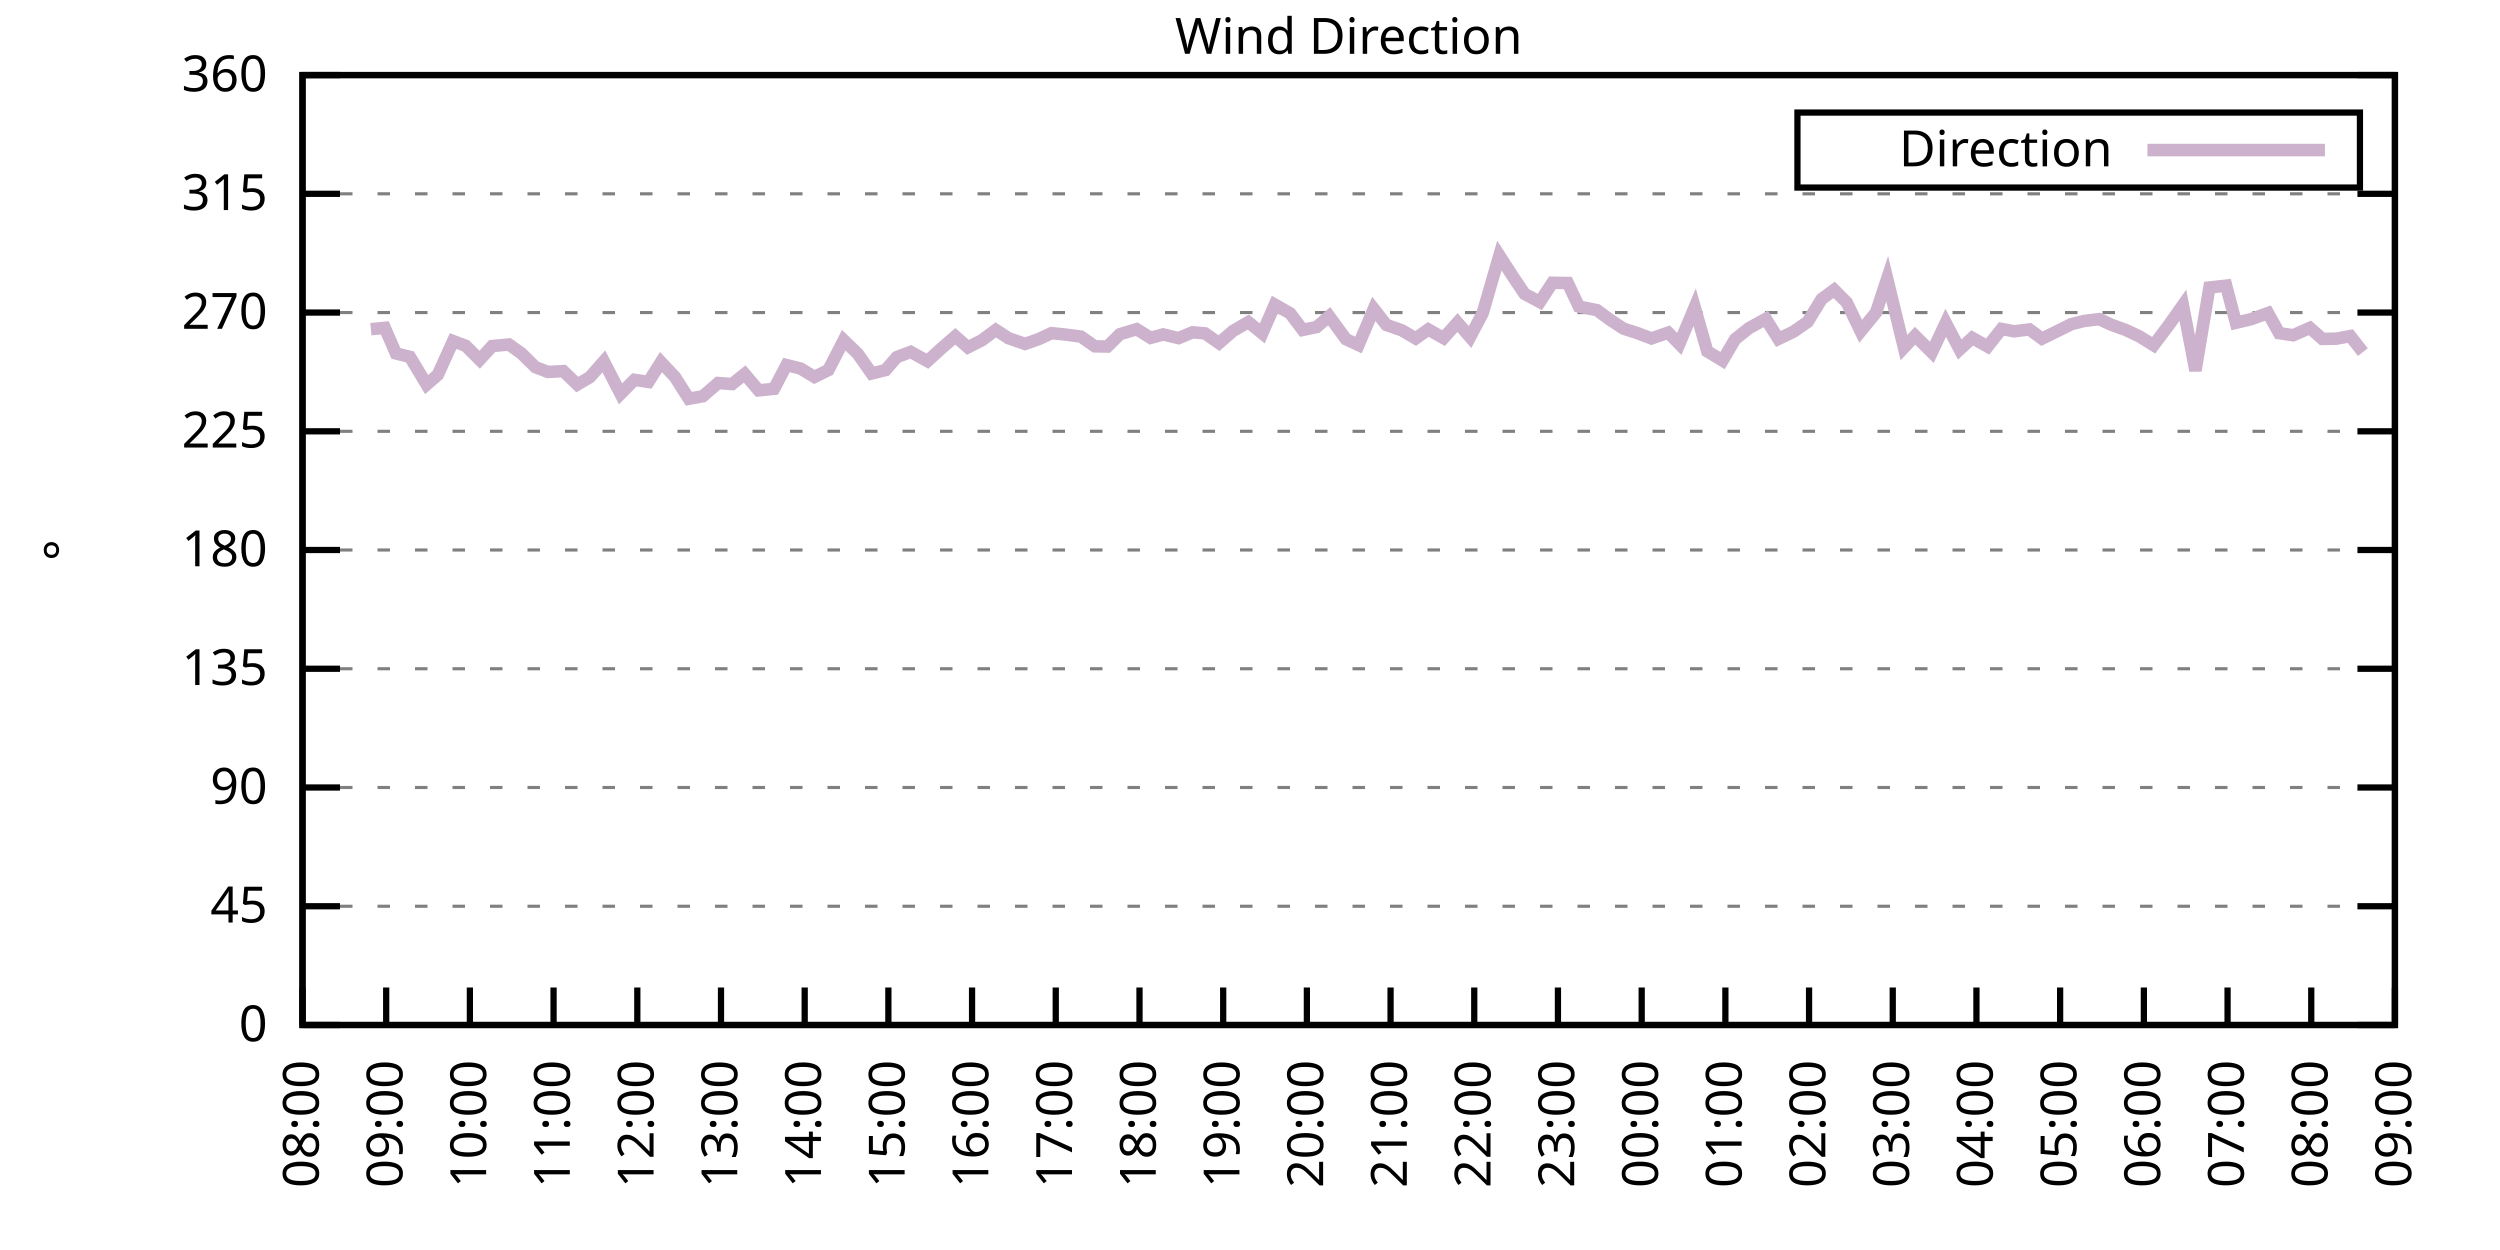
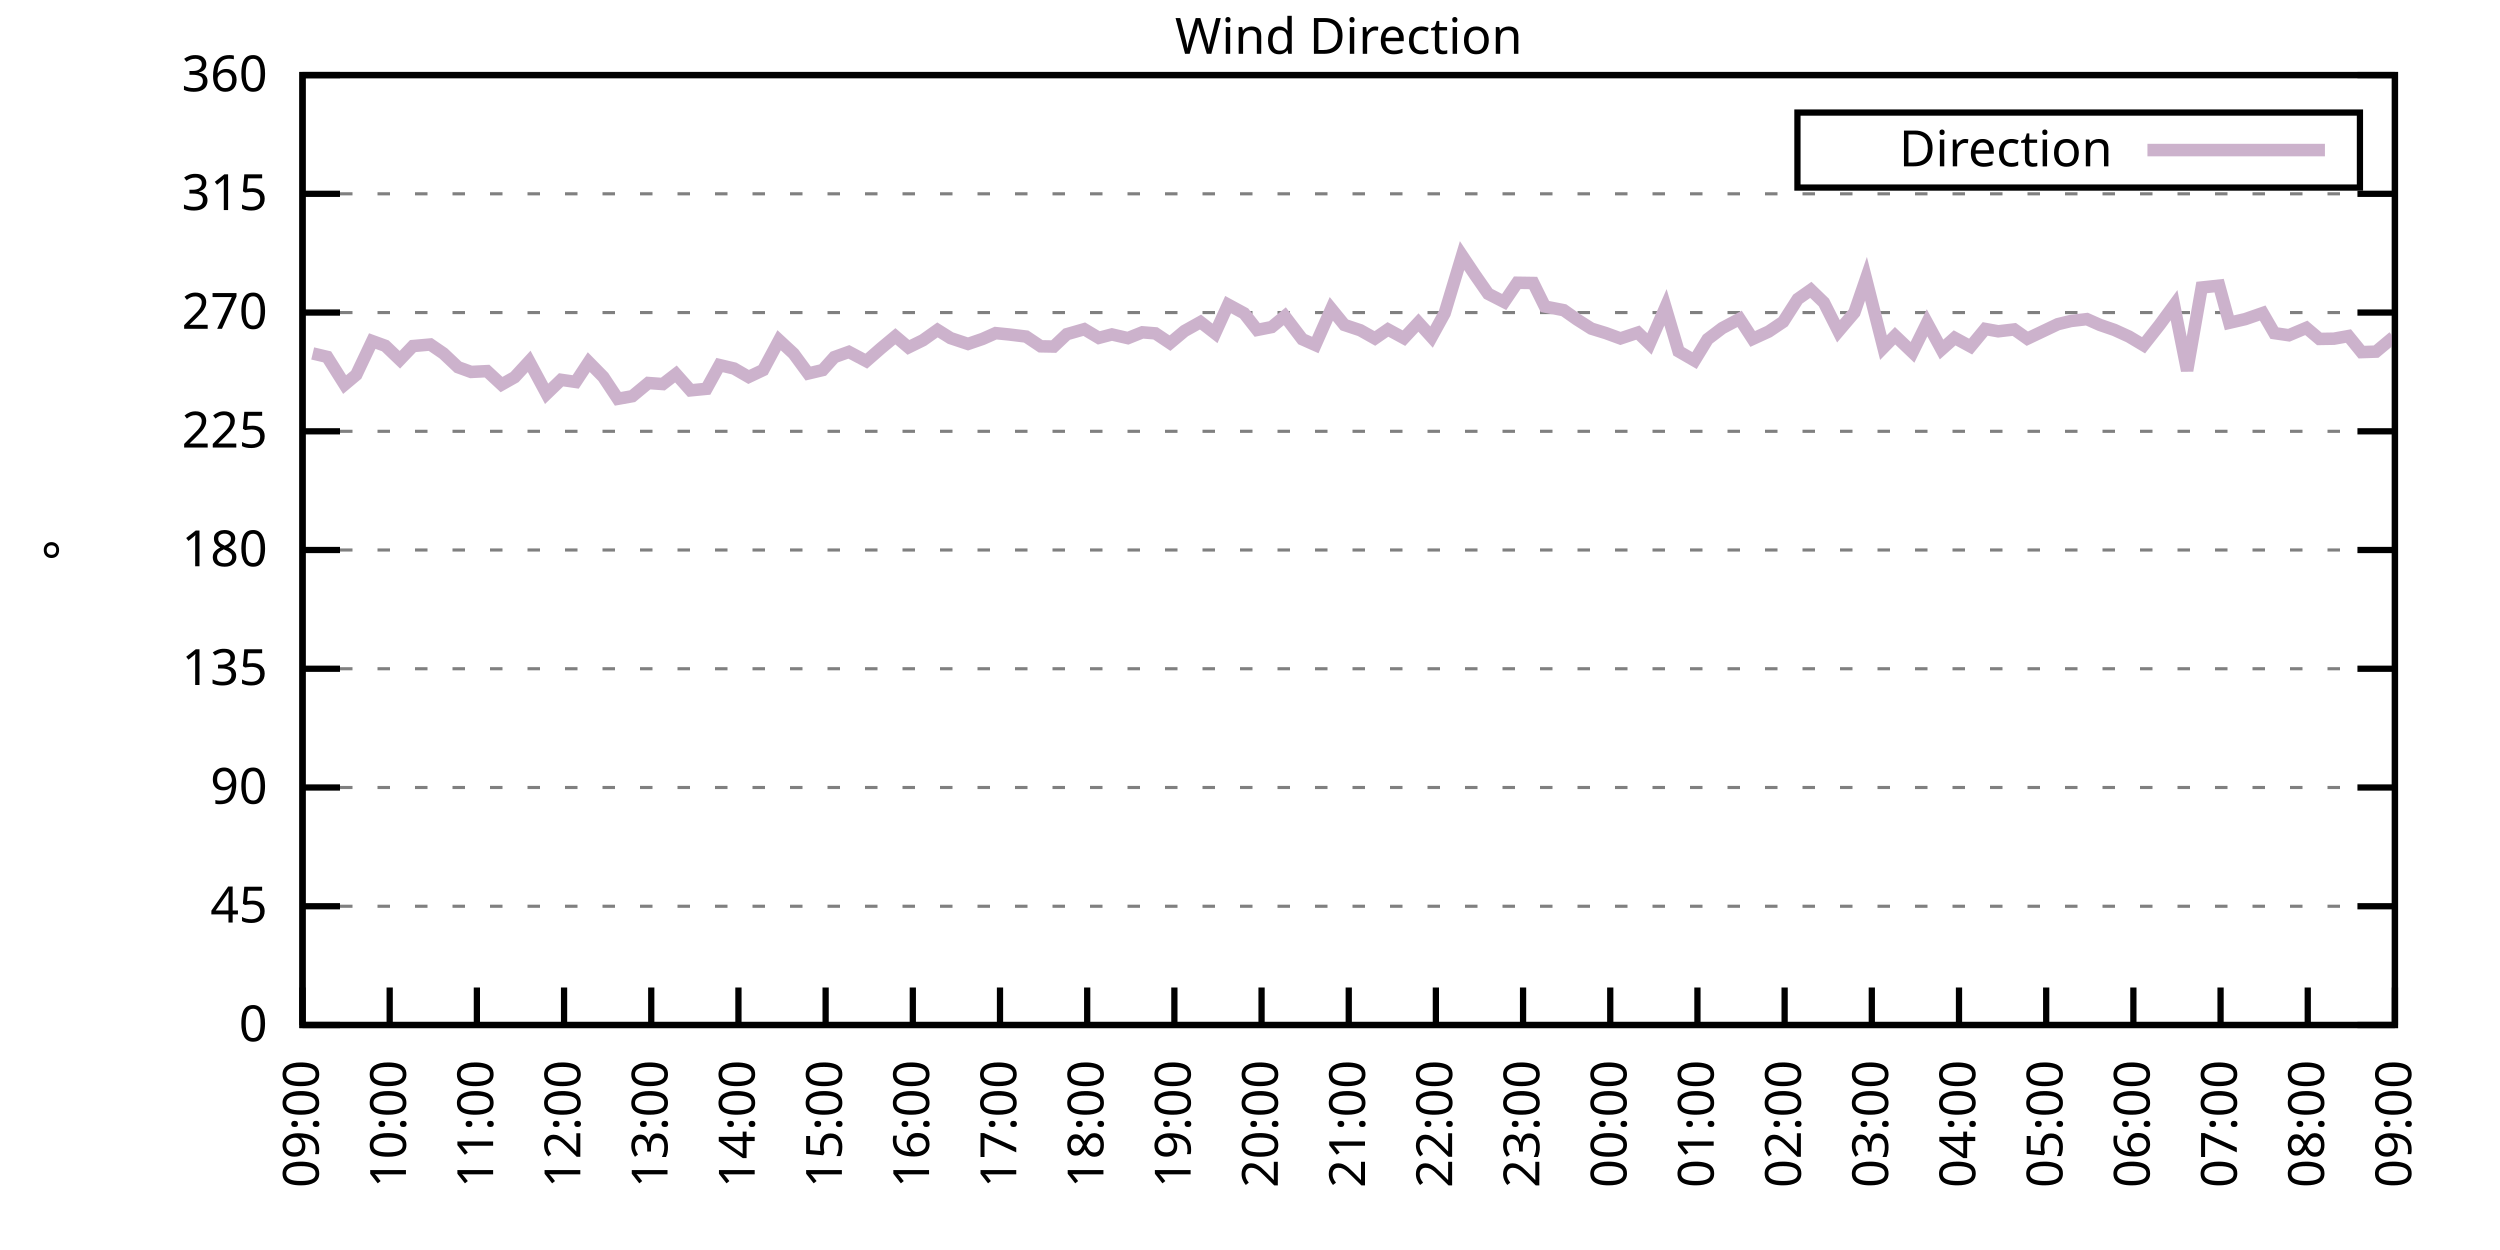
<svg xmlns="http://www.w3.org/2000/svg" xmlns:xlink="http://www.w3.org/1999/xlink" width="400" height="200" viewBox="0 0 400 200">
  <g id="gnuplot_canvas">
    <rect x="0" y="0" width="400" height="200" fill="none" />
    <defs>
      <circle id="gpDot" r="0.5" stroke-width="0.5" stroke="currentColor" />
      <path id="gpPt0" stroke-width="0.333" stroke="currentColor" d="M-1,0 h2 M0,-1 v2" />
      <path id="gpPt1" stroke-width="0.333" stroke="currentColor" d="M-1,-1 L1,1 M1,-1 L-1,1" />
      <path id="gpPt2" stroke-width="0.333" stroke="currentColor" d="M-1,0 L1,0 M0,-1 L0,1 M-1,-1 L1,1 M-1,1 L1,-1" />
      <rect id="gpPt3" stroke-width="0.333" stroke="currentColor" x="-1" y="-1" width="2" height="2" />
      <rect id="gpPt4" stroke-width="0.333" stroke="currentColor" fill="currentColor" x="-1" y="-1" width="2" height="2" />
      <circle id="gpPt5" stroke-width="0.333" stroke="currentColor" cx="0" cy="0" r="1" />
      <use xlink:href="#gpPt5" id="gpPt6" fill="currentColor" stroke="none" />
      <path id="gpPt7" stroke-width="0.333" stroke="currentColor" d="M0,-1.33 L-1.33,0.67 L1.33,0.67 z" />
      <use xlink:href="#gpPt7" id="gpPt8" fill="currentColor" stroke="none" />
      <use xlink:href="#gpPt7" id="gpPt9" stroke="currentColor" transform="rotate(180)" />
      <use xlink:href="#gpPt9" id="gpPt10" fill="currentColor" stroke="none" />
      <use xlink:href="#gpPt3" id="gpPt11" stroke="currentColor" transform="rotate(45)" />
      <use xlink:href="#gpPt11" id="gpPt12" fill="currentColor" stroke="none" />
      <path id="gpPt13" stroke-width="0.333" stroke="currentColor" d="M0,1.330 L1.265,0.411 L0.782,-1.067 L-0.782,-1.076 L-1.265,0.411 z" />
      <use xlink:href="#gpPt13" id="gpPt14" fill="currentColor" stroke="none" />
      <filter id="textbox" filterUnits="objectBoundingBox" x="0" y="0" height="1" width="1">
        <feFlood flood-color="white" flood-opacity="1" result="bgnd" />
        <feComposite in="SourceGraphic" in2="bgnd" operator="atop" />
      </filter>
      <filter id="greybox" filterUnits="objectBoundingBox" x="0" y="0" height="1" width="1">
        <feFlood flood-color="lightgrey" flood-opacity="1" result="grey" />
        <feComposite in="SourceGraphic" in2="grey" operator="atop" />
      </filter>
    </defs>
    <g fill="none" color="white" stroke="currentColor" stroke-width="1.00" stroke-linecap="butt" stroke-linejoin="miter">
</g>
    <g fill="none" color="black" stroke="currentColor" stroke-width="1.00" stroke-linecap="butt" stroke-linejoin="miter">
      <g stroke="none" shape-rendering="crispEdges">
        <polygon fill="rgb(255, 255, 255)" points="48.40,164.00 383.18,164.00 383.18,12.02 48.40,12.02 " />
      </g>
    </g>
    <g fill="none" color="black" stroke="currentColor" stroke-width="1.00" stroke-linecap="butt" stroke-linejoin="miter">
</g>
    <g fill="none" color="black" stroke="black" stroke-width="0.50" stroke-linecap="butt" stroke-linejoin="miter">
</g>
    <g fill="none" color="gray" stroke="currentColor" stroke-width="0.50" stroke-linecap="butt" stroke-linejoin="miter">
      <path stroke="gray" stroke-dasharray="2,4" class="gridline" d="M48.40,164.00 L383.19,164.00  " />
    </g>
    <g fill="none" color="gray" stroke="gray" stroke-width="1.00" stroke-linecap="butt" stroke-linejoin="miter">
</g>
    <g fill="none" color="black" stroke="currentColor" stroke-width="1.00" stroke-linecap="butt" stroke-linejoin="miter">
      <path stroke="black" d="M48.40,164.00 L54.40,164.00 M383.19,164.00 L377.19,164.00  " />
      <g transform="translate(42.80,166.60)" stroke="none" fill="black" font-family="Sans" font-size="8.00" text-anchor="end">
        <text>
          <tspan font-family="Sans"> 0</tspan>
        </text>
      </g>
    </g>
    <g fill="none" color="black" stroke="currentColor" stroke-width="1.00" stroke-linecap="butt" stroke-linejoin="miter">
</g>
    <g fill="none" color="black" stroke="black" stroke-width="0.50" stroke-linecap="butt" stroke-linejoin="miter">
</g>
    <g fill="none" color="gray" stroke="currentColor" stroke-width="0.50" stroke-linecap="butt" stroke-linejoin="miter">
      <path stroke="gray" stroke-dasharray="2,4" class="gridline" d="M48.40,145.00 L383.19,145.00  " />
    </g>
    <g fill="none" color="gray" stroke="gray" stroke-width="1.00" stroke-linecap="butt" stroke-linejoin="miter">
</g>
    <g fill="none" color="black" stroke="currentColor" stroke-width="1.00" stroke-linecap="butt" stroke-linejoin="miter">
      <path stroke="black" d="M48.40,145.00 L54.40,145.00 M383.19,145.00 L377.19,145.00  " />
      <g transform="translate(42.80,147.60)" stroke="none" fill="black" font-family="Sans" font-size="8.00" text-anchor="end">
        <text>
          <tspan font-family="Sans"> 45</tspan>
        </text>
      </g>
    </g>
    <g fill="none" color="black" stroke="currentColor" stroke-width="1.00" stroke-linecap="butt" stroke-linejoin="miter">
</g>
    <g fill="none" color="black" stroke="black" stroke-width="0.50" stroke-linecap="butt" stroke-linejoin="miter">
</g>
    <g fill="none" color="gray" stroke="currentColor" stroke-width="0.50" stroke-linecap="butt" stroke-linejoin="miter">
      <path stroke="gray" stroke-dasharray="2,4" class="gridline" d="M48.40,126.00 L383.19,126.00  " />
    </g>
    <g fill="none" color="gray" stroke="gray" stroke-width="1.00" stroke-linecap="butt" stroke-linejoin="miter">
</g>
    <g fill="none" color="black" stroke="currentColor" stroke-width="1.00" stroke-linecap="butt" stroke-linejoin="miter">
      <path stroke="black" d="M48.40,126.00 L54.40,126.00 M383.19,126.00 L377.19,126.00  " />
      <g transform="translate(42.80,128.60)" stroke="none" fill="black" font-family="Sans" font-size="8.00" text-anchor="end">
        <text>
          <tspan font-family="Sans"> 90</tspan>
        </text>
      </g>
    </g>
    <g fill="none" color="black" stroke="currentColor" stroke-width="1.00" stroke-linecap="butt" stroke-linejoin="miter">
</g>
    <g fill="none" color="black" stroke="black" stroke-width="0.50" stroke-linecap="butt" stroke-linejoin="miter">
</g>
    <g fill="none" color="gray" stroke="currentColor" stroke-width="0.50" stroke-linecap="butt" stroke-linejoin="miter">
      <path stroke="gray" stroke-dasharray="2,4" class="gridline" d="M48.40,107.00 L383.19,107.00  " />
    </g>
    <g fill="none" color="gray" stroke="gray" stroke-width="1.00" stroke-linecap="butt" stroke-linejoin="miter">
</g>
    <g fill="none" color="black" stroke="currentColor" stroke-width="1.00" stroke-linecap="butt" stroke-linejoin="miter">
      <path stroke="black" d="M48.40,107.00 L54.40,107.00 M383.19,107.00 L377.19,107.00  " />
      <g transform="translate(42.80,109.60)" stroke="none" fill="black" font-family="Sans" font-size="8.00" text-anchor="end">
        <text>
          <tspan font-family="Sans"> 135</tspan>
        </text>
      </g>
    </g>
    <g fill="none" color="black" stroke="currentColor" stroke-width="1.00" stroke-linecap="butt" stroke-linejoin="miter">
</g>
    <g fill="none" color="black" stroke="black" stroke-width="0.50" stroke-linecap="butt" stroke-linejoin="miter">
</g>
    <g fill="none" color="gray" stroke="currentColor" stroke-width="0.50" stroke-linecap="butt" stroke-linejoin="miter">
      <path stroke="gray" stroke-dasharray="2,4" class="gridline" d="M48.40,88.00 L383.19,88.00  " />
    </g>
    <g fill="none" color="gray" stroke="gray" stroke-width="1.00" stroke-linecap="butt" stroke-linejoin="miter">
</g>
    <g fill="none" color="black" stroke="currentColor" stroke-width="1.00" stroke-linecap="butt" stroke-linejoin="miter">
      <path stroke="black" d="M48.40,88.00 L54.40,88.00 M383.19,88.00 L377.19,88.00  " />
      <g transform="translate(42.80,90.60)" stroke="none" fill="black" font-family="Sans" font-size="8.00" text-anchor="end">
        <text>
          <tspan font-family="Sans"> 180</tspan>
        </text>
      </g>
    </g>
    <g fill="none" color="black" stroke="currentColor" stroke-width="1.00" stroke-linecap="butt" stroke-linejoin="miter">
</g>
    <g fill="none" color="black" stroke="black" stroke-width="0.50" stroke-linecap="butt" stroke-linejoin="miter">
</g>
    <g fill="none" color="gray" stroke="currentColor" stroke-width="0.50" stroke-linecap="butt" stroke-linejoin="miter">
      <path stroke="gray" stroke-dasharray="2,4" class="gridline" d="M48.40,69.01 L383.19,69.01  " />
    </g>
    <g fill="none" color="gray" stroke="gray" stroke-width="1.00" stroke-linecap="butt" stroke-linejoin="miter">
</g>
    <g fill="none" color="black" stroke="currentColor" stroke-width="1.00" stroke-linecap="butt" stroke-linejoin="miter">
      <path stroke="black" d="M48.40,69.01 L54.40,69.01 M383.19,69.01 L377.19,69.01  " />
      <g transform="translate(42.80,71.61)" stroke="none" fill="black" font-family="Sans" font-size="8.00" text-anchor="end">
        <text>
          <tspan font-family="Sans"> 225</tspan>
        </text>
      </g>
    </g>
    <g fill="none" color="black" stroke="currentColor" stroke-width="1.00" stroke-linecap="butt" stroke-linejoin="miter">
</g>
    <g fill="none" color="black" stroke="black" stroke-width="0.50" stroke-linecap="butt" stroke-linejoin="miter">
</g>
    <g fill="none" color="gray" stroke="currentColor" stroke-width="0.50" stroke-linecap="butt" stroke-linejoin="miter">
      <path stroke="gray" stroke-dasharray="2,4" class="gridline" d="M48.40,50.01 L383.19,50.01  " />
    </g>
    <g fill="none" color="gray" stroke="gray" stroke-width="1.00" stroke-linecap="butt" stroke-linejoin="miter">
</g>
    <g fill="none" color="black" stroke="currentColor" stroke-width="1.00" stroke-linecap="butt" stroke-linejoin="miter">
      <path stroke="black" d="M48.40,50.01 L54.40,50.01 M383.19,50.01 L377.19,50.01  " />
      <g transform="translate(42.80,52.61)" stroke="none" fill="black" font-family="Sans" font-size="8.00" text-anchor="end">
        <text>
          <tspan font-family="Sans"> 270</tspan>
        </text>
      </g>
    </g>
    <g fill="none" color="black" stroke="currentColor" stroke-width="1.00" stroke-linecap="butt" stroke-linejoin="miter">
</g>
    <g fill="none" color="black" stroke="black" stroke-width="0.50" stroke-linecap="butt" stroke-linejoin="miter">
</g>
    <g fill="none" color="gray" stroke="currentColor" stroke-width="0.50" stroke-linecap="butt" stroke-linejoin="miter">
      <path stroke="gray" stroke-dasharray="2,4" class="gridline" d="M48.40,31.01 L383.19,31.01  " />
    </g>
    <g fill="none" color="gray" stroke="gray" stroke-width="1.00" stroke-linecap="butt" stroke-linejoin="miter">
</g>
    <g fill="none" color="black" stroke="currentColor" stroke-width="1.00" stroke-linecap="butt" stroke-linejoin="miter">
      <path stroke="black" d="M48.40,31.01 L54.40,31.01 M383.19,31.01 L377.19,31.01  " />
      <g transform="translate(42.80,33.61)" stroke="none" fill="black" font-family="Sans" font-size="8.00" text-anchor="end">
        <text>
          <tspan font-family="Sans"> 315</tspan>
        </text>
      </g>
    </g>
    <g fill="none" color="black" stroke="currentColor" stroke-width="1.00" stroke-linecap="butt" stroke-linejoin="miter">
</g>
    <g fill="none" color="black" stroke="black" stroke-width="0.50" stroke-linecap="butt" stroke-linejoin="miter">
</g>
    <g fill="none" color="gray" stroke="currentColor" stroke-width="0.50" stroke-linecap="butt" stroke-linejoin="miter">
      <path stroke="gray" stroke-dasharray="2,4" class="gridline" d="M48.40,12.01 L383.19,12.01  " />
    </g>
    <g fill="none" color="gray" stroke="gray" stroke-width="1.00" stroke-linecap="butt" stroke-linejoin="miter">
</g>
    <g fill="none" color="black" stroke="currentColor" stroke-width="1.00" stroke-linecap="butt" stroke-linejoin="miter">
      <path stroke="black" d="M48.40,12.01 L54.40,12.01 M383.19,12.01 L377.19,12.01  " />
      <g transform="translate(42.80,14.61)" stroke="none" fill="black" font-family="Sans" font-size="8.00" text-anchor="end">
        <text>
          <tspan font-family="Sans"> 360</tspan>
        </text>
      </g>
    </g>
    <g fill="none" color="black" stroke="currentColor" stroke-width="1.00" stroke-linecap="butt" stroke-linejoin="miter">
      <path stroke="black" d="M48.40,164.00 L48.40,158.00  " />
      <g transform="translate(51.00,169.60) rotate(270.00)" stroke="none" fill="black" font-family="Sans" font-size="8.00" text-anchor="end">
        <text>
-           <tspan font-family="Sans">08:00</tspan>
-         </text>
-       </g>
-     </g>
-     <g fill="none" color="black" stroke="currentColor" stroke-width="1.00" stroke-linecap="butt" stroke-linejoin="miter">
-       <path stroke="black" d="M61.79,164.00 L61.79,158.00  " />
-       <g transform="translate(64.39,169.60) rotate(270.00)" stroke="none" fill="black" font-family="Sans" font-size="8.00" text-anchor="end">
-         <text>
          <tspan font-family="Sans">09:00</tspan>
        </text>
      </g>
    </g>
    <g fill="none" color="black" stroke="currentColor" stroke-width="1.00" stroke-linecap="butt" stroke-linejoin="miter">
-       <path stroke="black" d="M75.18,164.00 L75.18,158.00  " />
-       <g transform="translate(77.78,169.60) rotate(270.00)" stroke="none" fill="black" font-family="Sans" font-size="8.00" text-anchor="end">
+       <path stroke="black" d="M62.35,164.00 L62.35,158.00  " />
+       <g transform="translate(64.95,169.60) rotate(270.00)" stroke="none" fill="black" font-family="Sans" font-size="8.00" text-anchor="end">
        <text>
          <tspan font-family="Sans">10:00</tspan>
        </text>
      </g>
    </g>
    <g fill="none" color="black" stroke="currentColor" stroke-width="1.00" stroke-linecap="butt" stroke-linejoin="miter">
-       <path stroke="black" d="M88.57,164.00 L88.57,158.00  " />
-       <g transform="translate(91.17,169.60) rotate(270.00)" stroke="none" fill="black" font-family="Sans" font-size="8.00" text-anchor="end">
+       <path stroke="black" d="M76.30,164.00 L76.30,158.00  " />
+       <g transform="translate(78.90,169.60) rotate(270.00)" stroke="none" fill="black" font-family="Sans" font-size="8.00" text-anchor="end">
        <text>
          <tspan font-family="Sans">11:00</tspan>
        </text>
      </g>
    </g>
    <g fill="none" color="black" stroke="currentColor" stroke-width="1.00" stroke-linecap="butt" stroke-linejoin="miter">
-       <path stroke="black" d="M101.97,164.00 L101.97,158.00  " />
-       <g transform="translate(104.57,169.60) rotate(270.00)" stroke="none" fill="black" font-family="Sans" font-size="8.00" text-anchor="end">
+       <path stroke="black" d="M90.25,164.00 L90.25,158.00  " />
+       <g transform="translate(92.85,169.60) rotate(270.00)" stroke="none" fill="black" font-family="Sans" font-size="8.00" text-anchor="end">
        <text>
          <tspan font-family="Sans">12:00</tspan>
        </text>
      </g>
    </g>
    <g fill="none" color="black" stroke="currentColor" stroke-width="1.00" stroke-linecap="butt" stroke-linejoin="miter">
-       <path stroke="black" d="M115.36,164.00 L115.36,158.00  " />
-       <g transform="translate(117.96,169.60) rotate(270.00)" stroke="none" fill="black" font-family="Sans" font-size="8.00" text-anchor="end">
+       <path stroke="black" d="M104.20,164.00 L104.20,158.00  " />
+       <g transform="translate(106.80,169.60) rotate(270.00)" stroke="none" fill="black" font-family="Sans" font-size="8.00" text-anchor="end">
        <text>
          <tspan font-family="Sans">13:00</tspan>
        </text>
      </g>
    </g>
    <g fill="none" color="black" stroke="currentColor" stroke-width="1.00" stroke-linecap="butt" stroke-linejoin="miter">
-       <path stroke="black" d="M128.75,164.00 L128.75,158.00  " />
-       <g transform="translate(131.35,169.60) rotate(270.00)" stroke="none" fill="black" font-family="Sans" font-size="8.00" text-anchor="end">
+       <path stroke="black" d="M118.15,164.00 L118.15,158.00  " />
+       <g transform="translate(120.75,169.60) rotate(270.00)" stroke="none" fill="black" font-family="Sans" font-size="8.00" text-anchor="end">
        <text>
          <tspan font-family="Sans">14:00</tspan>
        </text>
      </g>
    </g>
    <g fill="none" color="black" stroke="currentColor" stroke-width="1.00" stroke-linecap="butt" stroke-linejoin="miter">
-       <path stroke="black" d="M142.14,164.00 L142.14,158.00  " />
-       <g transform="translate(144.74,169.60) rotate(270.00)" stroke="none" fill="black" font-family="Sans" font-size="8.00" text-anchor="end">
+       <path stroke="black" d="M132.10,164.00 L132.10,158.00  " />
+       <g transform="translate(134.70,169.60) rotate(270.00)" stroke="none" fill="black" font-family="Sans" font-size="8.00" text-anchor="end">
        <text>
          <tspan font-family="Sans">15:00</tspan>
        </text>
      </g>
    </g>
    <g fill="none" color="black" stroke="currentColor" stroke-width="1.00" stroke-linecap="butt" stroke-linejoin="miter">
-       <path stroke="black" d="M155.53,164.00 L155.53,158.00  " />
-       <g transform="translate(158.13,169.60) rotate(270.00)" stroke="none" fill="black" font-family="Sans" font-size="8.00" text-anchor="end">
+       <path stroke="black" d="M146.05,164.00 L146.05,158.00  " />
+       <g transform="translate(148.65,169.60) rotate(270.00)" stroke="none" fill="black" font-family="Sans" font-size="8.00" text-anchor="end">
        <text>
          <tspan font-family="Sans">16:00</tspan>
        </text>
      </g>
    </g>
    <g fill="none" color="black" stroke="currentColor" stroke-width="1.00" stroke-linecap="butt" stroke-linejoin="miter">
-       <path stroke="black" d="M168.92,164.00 L168.92,158.00  " />
-       <g transform="translate(171.52,169.60) rotate(270.00)" stroke="none" fill="black" font-family="Sans" font-size="8.00" text-anchor="end">
+       <path stroke="black" d="M160.00,164.00 L160.00,158.00  " />
+       <g transform="translate(162.60,169.60) rotate(270.00)" stroke="none" fill="black" font-family="Sans" font-size="8.00" text-anchor="end">
        <text>
          <tspan font-family="Sans">17:00</tspan>
        </text>
      </g>
    </g>
    <g fill="none" color="black" stroke="currentColor" stroke-width="1.00" stroke-linecap="butt" stroke-linejoin="miter">
-       <path stroke="black" d="M182.32,164.00 L182.32,158.00  " />
-       <g transform="translate(184.92,169.60) rotate(270.00)" stroke="none" fill="black" font-family="Sans" font-size="8.00" text-anchor="end">
+       <path stroke="black" d="M173.95,164.00 L173.95,158.00  " />
+       <g transform="translate(176.55,169.60) rotate(270.00)" stroke="none" fill="black" font-family="Sans" font-size="8.00" text-anchor="end">
        <text>
          <tspan font-family="Sans">18:00</tspan>
        </text>
      </g>
    </g>
    <g fill="none" color="black" stroke="currentColor" stroke-width="1.00" stroke-linecap="butt" stroke-linejoin="miter">
-       <path stroke="black" d="M195.71,164.00 L195.71,158.00  " />
-       <g transform="translate(198.31,169.60) rotate(270.00)" stroke="none" fill="black" font-family="Sans" font-size="8.00" text-anchor="end">
+       <path stroke="black" d="M187.90,164.00 L187.90,158.00  " />
+       <g transform="translate(190.50,169.60) rotate(270.00)" stroke="none" fill="black" font-family="Sans" font-size="8.00" text-anchor="end">
        <text>
          <tspan font-family="Sans">19:00</tspan>
        </text>
      </g>
    </g>
    <g fill="none" color="black" stroke="currentColor" stroke-width="1.00" stroke-linecap="butt" stroke-linejoin="miter">
-       <path stroke="black" d="M209.10,164.00 L209.10,158.00  " />
-       <g transform="translate(211.70,169.60) rotate(270.00)" stroke="none" fill="black" font-family="Sans" font-size="8.00" text-anchor="end">
+       <path stroke="black" d="M201.85,164.00 L201.85,158.00  " />
+       <g transform="translate(204.45,169.60) rotate(270.00)" stroke="none" fill="black" font-family="Sans" font-size="8.00" text-anchor="end">
        <text>
          <tspan font-family="Sans">20:00</tspan>
        </text>
      </g>
    </g>
    <g fill="none" color="black" stroke="currentColor" stroke-width="1.00" stroke-linecap="butt" stroke-linejoin="miter">
-       <path stroke="black" d="M222.49,164.00 L222.49,158.00  " />
-       <g transform="translate(225.09,169.60) rotate(270.00)" stroke="none" fill="black" font-family="Sans" font-size="8.00" text-anchor="end">
+       <path stroke="black" d="M215.80,164.00 L215.80,158.00  " />
+       <g transform="translate(218.40,169.60) rotate(270.00)" stroke="none" fill="black" font-family="Sans" font-size="8.00" text-anchor="end">
        <text>
          <tspan font-family="Sans">21:00</tspan>
        </text>
      </g>
    </g>
    <g fill="none" color="black" stroke="currentColor" stroke-width="1.00" stroke-linecap="butt" stroke-linejoin="miter">
-       <path stroke="black" d="M235.88,164.00 L235.88,158.00  " />
-       <g transform="translate(238.48,169.60) rotate(270.00)" stroke="none" fill="black" font-family="Sans" font-size="8.00" text-anchor="end">
+       <path stroke="black" d="M229.74,164.00 L229.74,158.00  " />
+       <g transform="translate(232.34,169.60) rotate(270.00)" stroke="none" fill="black" font-family="Sans" font-size="8.00" text-anchor="end">
        <text>
          <tspan font-family="Sans">22:00</tspan>
        </text>
      </g>
    </g>
    <g fill="none" color="black" stroke="currentColor" stroke-width="1.00" stroke-linecap="butt" stroke-linejoin="miter">
-       <path stroke="black" d="M249.27,164.00 L249.27,158.00  " />
-       <g transform="translate(251.87,169.60) rotate(270.00)" stroke="none" fill="black" font-family="Sans" font-size="8.00" text-anchor="end">
+       <path stroke="black" d="M243.69,164.00 L243.69,158.00  " />
+       <g transform="translate(246.29,169.60) rotate(270.00)" stroke="none" fill="black" font-family="Sans" font-size="8.00" text-anchor="end">
        <text>
          <tspan font-family="Sans">23:00</tspan>
        </text>
      </g>
    </g>
    <g fill="none" color="black" stroke="currentColor" stroke-width="1.00" stroke-linecap="butt" stroke-linejoin="miter">
-       <path stroke="black" d="M262.67,164.00 L262.67,158.00  " />
-       <g transform="translate(265.27,169.60) rotate(270.00)" stroke="none" fill="black" font-family="Sans" font-size="8.00" text-anchor="end">
+       <path stroke="black" d="M257.64,164.00 L257.64,158.00  " />
+       <g transform="translate(260.24,169.60) rotate(270.00)" stroke="none" fill="black" font-family="Sans" font-size="8.00" text-anchor="end">
        <text>
          <tspan font-family="Sans">00:00</tspan>
        </text>
      </g>
    </g>
    <g fill="none" color="black" stroke="currentColor" stroke-width="1.00" stroke-linecap="butt" stroke-linejoin="miter">
-       <path stroke="black" d="M276.06,164.00 L276.06,158.00  " />
-       <g transform="translate(278.66,169.60) rotate(270.00)" stroke="none" fill="black" font-family="Sans" font-size="8.00" text-anchor="end">
+       <path stroke="black" d="M271.59,164.00 L271.59,158.00  " />
+       <g transform="translate(274.19,169.60) rotate(270.00)" stroke="none" fill="black" font-family="Sans" font-size="8.00" text-anchor="end">
        <text>
          <tspan font-family="Sans">01:00</tspan>
        </text>
      </g>
    </g>
    <g fill="none" color="black" stroke="currentColor" stroke-width="1.00" stroke-linecap="butt" stroke-linejoin="miter">
-       <path stroke="black" d="M289.45,164.00 L289.45,158.00  " />
-       <g transform="translate(292.05,169.60) rotate(270.00)" stroke="none" fill="black" font-family="Sans" font-size="8.00" text-anchor="end">
+       <path stroke="black" d="M285.54,164.00 L285.54,158.00  " />
+       <g transform="translate(288.14,169.60) rotate(270.00)" stroke="none" fill="black" font-family="Sans" font-size="8.00" text-anchor="end">
        <text>
          <tspan font-family="Sans">02:00</tspan>
        </text>
      </g>
    </g>
    <g fill="none" color="black" stroke="currentColor" stroke-width="1.00" stroke-linecap="butt" stroke-linejoin="miter">
-       <path stroke="black" d="M302.84,164.00 L302.84,158.00  " />
-       <g transform="translate(305.44,169.60) rotate(270.00)" stroke="none" fill="black" font-family="Sans" font-size="8.00" text-anchor="end">
+       <path stroke="black" d="M299.49,164.00 L299.49,158.00  " />
+       <g transform="translate(302.09,169.60) rotate(270.00)" stroke="none" fill="black" font-family="Sans" font-size="8.00" text-anchor="end">
        <text>
          <tspan font-family="Sans">03:00</tspan>
        </text>
      </g>
    </g>
    <g fill="none" color="black" stroke="currentColor" stroke-width="1.00" stroke-linecap="butt" stroke-linejoin="miter">
-       <path stroke="black" d="M316.23,164.00 L316.23,158.00  " />
-       <g transform="translate(318.83,169.60) rotate(270.00)" stroke="none" fill="black" font-family="Sans" font-size="8.00" text-anchor="end">
+       <path stroke="black" d="M313.44,164.00 L313.44,158.00  " />
+       <g transform="translate(316.04,169.60) rotate(270.00)" stroke="none" fill="black" font-family="Sans" font-size="8.00" text-anchor="end">
        <text>
          <tspan font-family="Sans">04:00</tspan>
        </text>
      </g>
    </g>
    <g fill="none" color="black" stroke="currentColor" stroke-width="1.00" stroke-linecap="butt" stroke-linejoin="miter">
-       <path stroke="black" d="M329.62,164.00 L329.62,158.00  " />
-       <g transform="translate(332.22,169.60) rotate(270.00)" stroke="none" fill="black" font-family="Sans" font-size="8.00" text-anchor="end">
+       <path stroke="black" d="M327.39,164.00 L327.39,158.00  " />
+       <g transform="translate(329.99,169.60) rotate(270.00)" stroke="none" fill="black" font-family="Sans" font-size="8.00" text-anchor="end">
        <text>
          <tspan font-family="Sans">05:00</tspan>
        </text>
      </g>
    </g>
    <g fill="none" color="black" stroke="currentColor" stroke-width="1.00" stroke-linecap="butt" stroke-linejoin="miter">
-       <path stroke="black" d="M343.02,164.00 L343.02,158.00  " />
-       <g transform="translate(345.62,169.60) rotate(270.00)" stroke="none" fill="black" font-family="Sans" font-size="8.00" text-anchor="end">
+       <path stroke="black" d="M341.34,164.00 L341.34,158.00  " />
+       <g transform="translate(343.94,169.60) rotate(270.00)" stroke="none" fill="black" font-family="Sans" font-size="8.00" text-anchor="end">
        <text>
          <tspan font-family="Sans">06:00</tspan>
        </text>
      </g>
    </g>
    <g fill="none" color="black" stroke="currentColor" stroke-width="1.00" stroke-linecap="butt" stroke-linejoin="miter">
-       <path stroke="black" d="M356.41,164.00 L356.41,158.00  " />
-       <g transform="translate(359.01,169.60) rotate(270.00)" stroke="none" fill="black" font-family="Sans" font-size="8.00" text-anchor="end">
+       <path stroke="black" d="M355.29,164.00 L355.29,158.00  " />
+       <g transform="translate(357.89,169.60) rotate(270.00)" stroke="none" fill="black" font-family="Sans" font-size="8.00" text-anchor="end">
        <text>
          <tspan font-family="Sans">07:00</tspan>
        </text>
      </g>
    </g>
    <g fill="none" color="black" stroke="currentColor" stroke-width="1.00" stroke-linecap="butt" stroke-linejoin="miter">
-       <path stroke="black" d="M369.80,164.00 L369.80,158.00  " />
-       <g transform="translate(372.40,169.60) rotate(270.00)" stroke="none" fill="black" font-family="Sans" font-size="8.00" text-anchor="end">
+       <path stroke="black" d="M369.24,164.00 L369.24,158.00  " />
+       <g transform="translate(371.84,169.60) rotate(270.00)" stroke="none" fill="black" font-family="Sans" font-size="8.00" text-anchor="end">
        <text>
          <tspan font-family="Sans">08:00</tspan>
        </text>
      </g>
    </g>
    <g fill="none" color="black" stroke="currentColor" stroke-width="1.00" stroke-linecap="butt" stroke-linejoin="miter">
      <path stroke="black" d="M383.19,164.00 L383.19,158.00  " />
      <g transform="translate(385.79,169.60) rotate(270.00)" stroke="none" fill="black" font-family="Sans" font-size="8.00" text-anchor="end">
        <text>
          <tspan font-family="Sans">09:00</tspan>
        </text>
      </g>
    </g>
    <g fill="none" color="black" stroke="currentColor" stroke-width="1.00" stroke-linecap="butt" stroke-linejoin="miter">
</g>
    <g fill="none" color="black" stroke="currentColor" stroke-width="1.00" stroke-linecap="butt" stroke-linejoin="miter">
      <path stroke="black" d="M48.40,12.01 L48.40,164.00 L383.19,164.00 L383.19,12.01 L48.40,12.01 Z  " />
    </g>
    <g fill="none" color="black" stroke="currentColor" stroke-width="1.00" stroke-linecap="butt" stroke-linejoin="miter">
</g>
    <g fill="none" color="black" stroke="currentColor" stroke-width="1.00" stroke-linecap="butt" stroke-linejoin="miter">
      <path stroke="black" d="M287.59,30.01 L287.59,18.01 L377.59,18.01 L377.59,30.01 L287.59,30.01 Z  " />
    </g>
    <g id="Wind_direction_plot_1">
      <g fill="none" color="white" stroke="black" stroke-width="2.00" stroke-linecap="butt" stroke-linejoin="miter">
</g>
      <g fill="none" color="black" stroke="currentColor" stroke-width="2.00" stroke-linecap="butt" stroke-linejoin="miter">
        <g transform="translate(337.99,26.61)" stroke="none" fill="black" font-family="Sans" font-size="8.00" text-anchor="end">
          <text>
            <tspan font-family="Sans">Direction</tspan>
          </text>
        </g>
      </g>
      <g fill="none" color="black" stroke="currentColor" stroke-width="2.00" stroke-linecap="butt" stroke-linejoin="miter">
-         <path stroke="rgb(204, 178, 204)" d="M343.59,24.01 L371.99,24.01 M59.34,52.67 L61.57,52.46 L63.35,56.55 L65.59,57.10 L68.26,61.53 L70.05,59.97   L72.50,54.57 L74.51,55.33 L76.75,57.56 L78.75,55.37 L81.43,55.12 L83.44,56.55 L85.67,58.75 L87.68,59.51   L90.14,59.38 L92.37,61.53 L94.38,60.35 L96.61,57.82 L99.29,63.01 L101.52,60.77 L103.75,61.11 L105.76,57.94   L107.99,60.31 L110.22,63.81 L112.46,63.39 L114.91,61.28 L117.14,61.45 L119.15,59.84 L121.38,62.46 L123.84,62.21   L125.85,58.41 L128.08,58.96 L130.31,60.31 L132.54,59.21 L135.00,54.44 L137.23,56.59 L139.46,59.76 L141.69,59.21   L143.48,57.14 L145.71,56.30 L148.39,57.78 L150.62,55.75 L152.85,53.81 L154.86,55.58 L157.10,54.44 L159.33,52.79   L161.34,54.10 L164.01,55.03 L166.25,54.23 L168.25,53.30 L170.26,53.51 L172.94,53.85 L175.17,55.41 L177.18,55.45   L179.19,53.47 L181.87,52.67 L184.10,54.06 L186.11,53.51 L188.57,54.10 L190.80,53.17 L192.81,53.34 L195.04,54.90   L197.27,52.96 L199.73,51.53 L201.96,53.34 L203.97,48.74 L206.42,50.13 L208.43,52.79 L210.66,52.33 L212.67,50.60   L215.35,54.27 L217.36,55.20 L219.81,49.42 L221.82,51.99 L224.28,52.84 L226.51,54.15 L228.52,52.71 L230.97,54.10   L233.20,51.61 L235.21,53.93 L237.22,50.13 L239.90,40.89 L241.91,44.01 L243.92,47.01 L246.37,48.32 L248.38,45.24   L250.84,45.28 L252.62,49.04 L255.52,49.63 L257.53,51.11 L259.76,52.58 L262.00,53.30 L264.23,54.15 L266.91,53.22   L268.69,55.03 L271.15,49.16 L273.16,56.21 L275.61,57.69 L277.62,54.27 L279.85,52.50 L282.53,51.02 L284.54,54.23   L286.99,53.05 L289.23,51.49 L291.46,47.85 L293.47,46.38 L295.48,48.40 L297.71,53.01 L300.16,50.01 L301.95,44.60   L304.63,55.62 L306.41,53.72 L309.09,56.38 L311.32,51.65 L313.55,55.92 L315.56,54.06 L318.02,55.45 L320.25,52.63   L322.26,53.01 L324.71,52.71 L326.72,54.19 L331.41,51.87 L333.42,51.36 L335.87,51.06 L337.88,51.99 L340.11,52.79   L342.35,53.85 L344.58,55.24 L347.03,51.99 L349.26,48.83 L351.27,59.30 L353.51,46.00 L356.18,45.70 L357.75,51.65   L360.20,51.06 L362.88,50.09 L364.66,53.30 L366.90,53.64 L369.58,52.46 L371.58,54.23 L373.82,54.19 L376.05,53.77   L378.06,56.34  " />
+         <path stroke="rgb(204, 178, 204)" d="M343.59,24.01 L371.99,24.01 M50.03,56.55 L52.35,57.10 L55.14,61.53 L57.00,59.97 L59.56,54.57 L61.65,55.33   L63.98,57.56 L66.07,55.37 L68.86,55.12 L70.95,56.55 L73.28,58.75 L75.37,59.51 L77.93,59.38 L80.25,61.53   L82.34,60.35 L84.67,57.82 L87.46,63.01 L89.78,60.77 L92.11,61.11 L94.20,57.94 L96.53,60.31 L98.85,63.81   L101.18,63.39 L103.73,61.28 L106.06,61.45 L108.15,59.84 L110.48,62.46 L113.03,62.21 L115.13,58.41 L117.45,58.96   L119.78,60.31 L122.10,59.21 L124.66,54.44 L126.98,56.59 L129.31,59.76 L131.63,59.21 L133.49,57.14 L135.82,56.30   L138.61,57.78 L140.93,55.75 L143.26,53.81 L145.35,55.58 L147.67,54.44 L150.00,52.79 L152.09,54.10 L154.88,55.03   L157.21,54.23 L159.30,53.30 L161.39,53.51 L164.18,53.85 L166.51,55.41 L168.60,55.45 L170.69,53.47 L173.48,52.67   L175.81,54.06 L177.90,53.51 L180.46,54.10 L182.78,53.17 L184.87,53.34 L187.20,54.90 L189.52,52.96 L192.08,51.53   L194.41,53.34 L196.50,48.74 L199.06,50.13 L201.15,52.79 L203.47,52.33 L205.57,50.60 L208.36,54.27 L210.45,55.20   L213.01,49.42 L215.10,51.99 L217.65,52.84 L219.98,54.15 L222.07,52.71 L224.63,54.10 L226.95,51.61 L229.05,53.93   L231.14,50.13 L233.93,40.89 L236.02,44.01 L238.11,47.01 L240.67,48.32 L242.76,45.24 L245.32,45.28 L247.18,49.04   L250.20,49.63 L252.30,51.11 L254.62,52.58 L256.95,53.30 L259.27,54.15 L262.06,53.22 L263.92,55.03 L266.48,49.16   L268.57,56.21 L271.13,57.69 L273.22,54.27 L275.55,52.50 L278.34,51.02 L280.43,54.23 L282.99,53.05 L285.31,51.49   L287.64,47.85 L289.73,46.38 L291.82,48.40 L294.15,53.01 L296.70,50.01 L298.56,44.60 L301.35,55.62 L303.21,53.72   L306.00,56.38 L308.33,51.65 L310.65,55.92 L312.74,54.06 L315.30,55.45 L317.63,52.63 L319.72,53.01 L322.28,52.71   L324.37,54.19 L329.25,51.87 L331.34,51.36 L333.90,51.06 L335.99,51.99 L338.32,52.79 L340.64,53.85 L342.97,55.24   L345.53,51.99 L347.85,48.83 L349.94,59.30 L352.27,46.00 L355.06,45.70 L356.69,51.65 L359.24,51.06 L362.03,50.09   L363.89,53.30 L366.22,53.64 L369.01,52.46 L371.10,54.23 L373.43,54.19 L375.75,53.77 L377.84,56.34 L380.17,56.26   L382.96,53.93  " />
      </g>
    </g>
    <g fill="none" color="black" stroke="currentColor" stroke-width="2.00" stroke-linecap="butt" stroke-linejoin="miter">
</g>
    <g fill="none" color="black" stroke="black" stroke-width="1.00" stroke-linecap="butt" stroke-linejoin="miter">
</g>
    <g fill="none" color="black" stroke="currentColor" stroke-width="1.00" stroke-linecap="butt" stroke-linejoin="miter">
      <path stroke="black" d="M48.40,12.01 L48.40,164.00 L383.19,164.00 L383.19,12.01 L48.40,12.01 Z  " />
      <g transform="translate(12.80,88.01) rotate(270.00)" stroke="none" fill="black" font-family="Sans" font-size="8.00" text-anchor="middle">
        <text>
          <tspan font-family="Sans">°</tspan>
        </text>
      </g>
    </g>
    <g fill="none" color="black" stroke="currentColor" stroke-width="1.00" stroke-linecap="butt" stroke-linejoin="miter">
</g>
    <g fill="none" color="black" stroke="currentColor" stroke-width="1.00" stroke-linecap="butt" stroke-linejoin="miter">
      <g transform="translate(215.79,8.61)" stroke="none" fill="black" font-family="Sans" font-size="8.00" text-anchor="middle">
        <text>
          <tspan font-family="Sans">Wind Direction</tspan>
        </text>
      </g>
    </g>
    <g fill="none" color="black" stroke="currentColor" stroke-width="1.00" stroke-linecap="butt" stroke-linejoin="miter">
</g>
  </g>
</svg>
